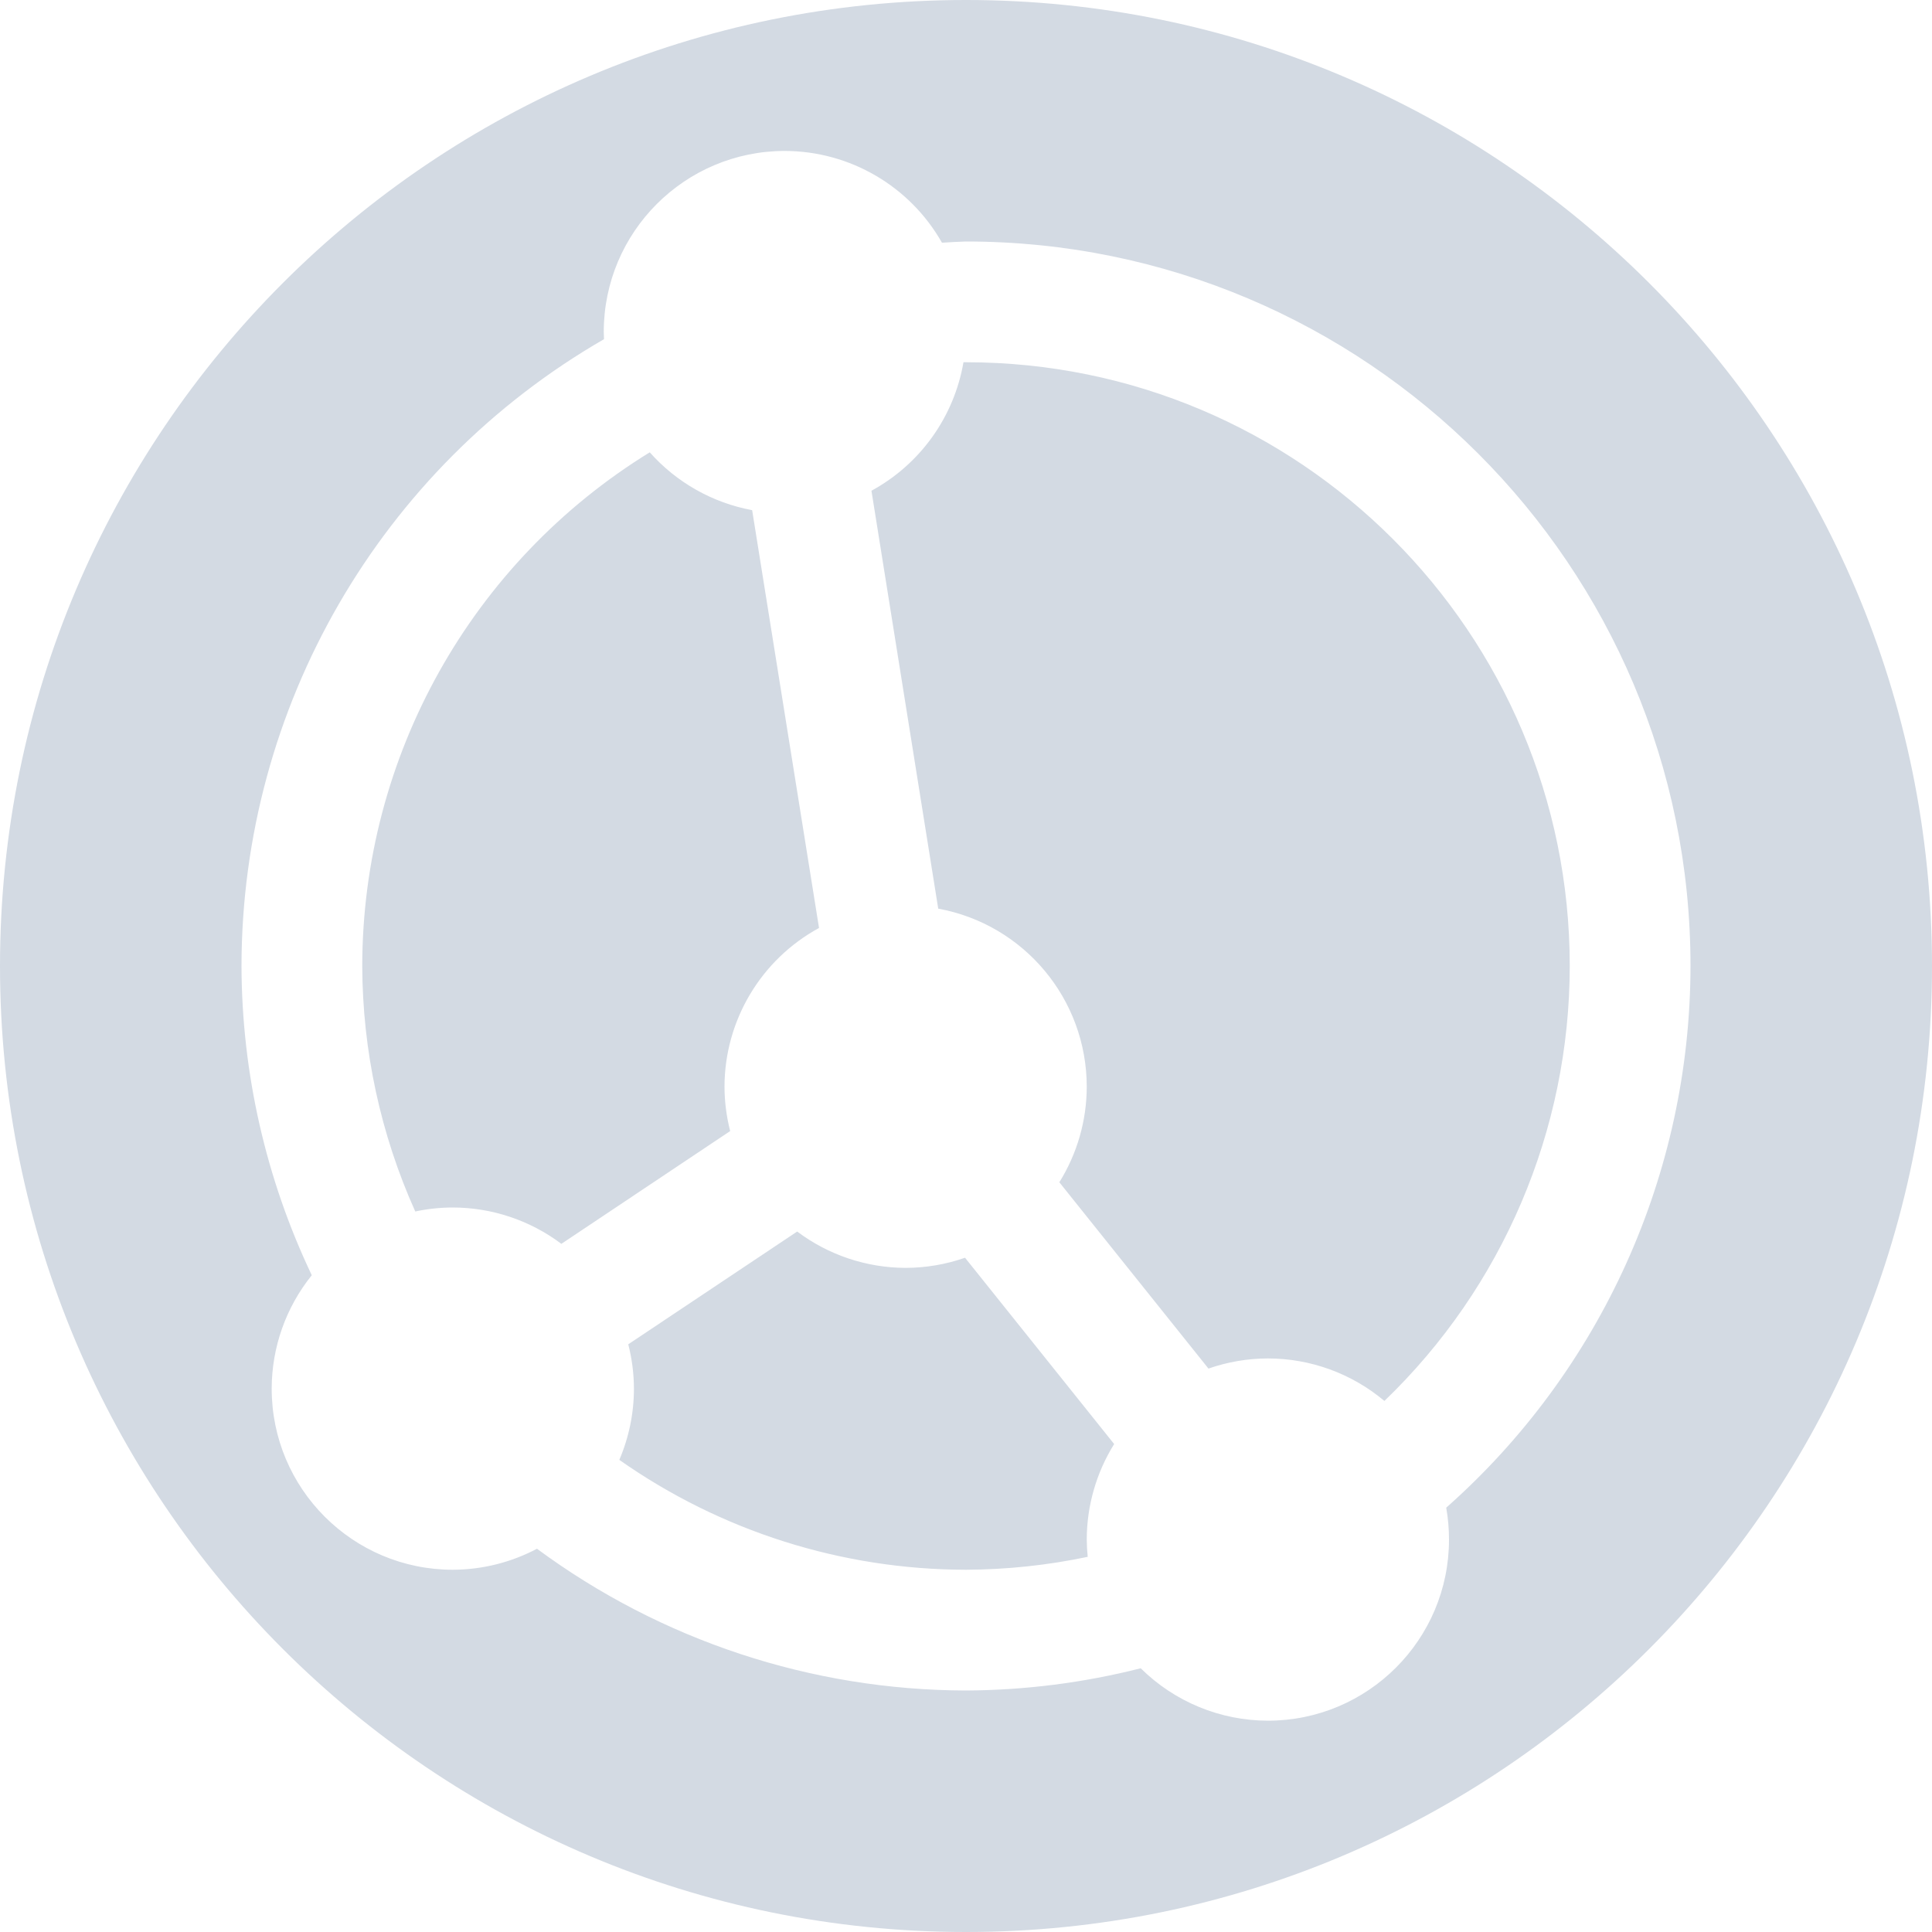
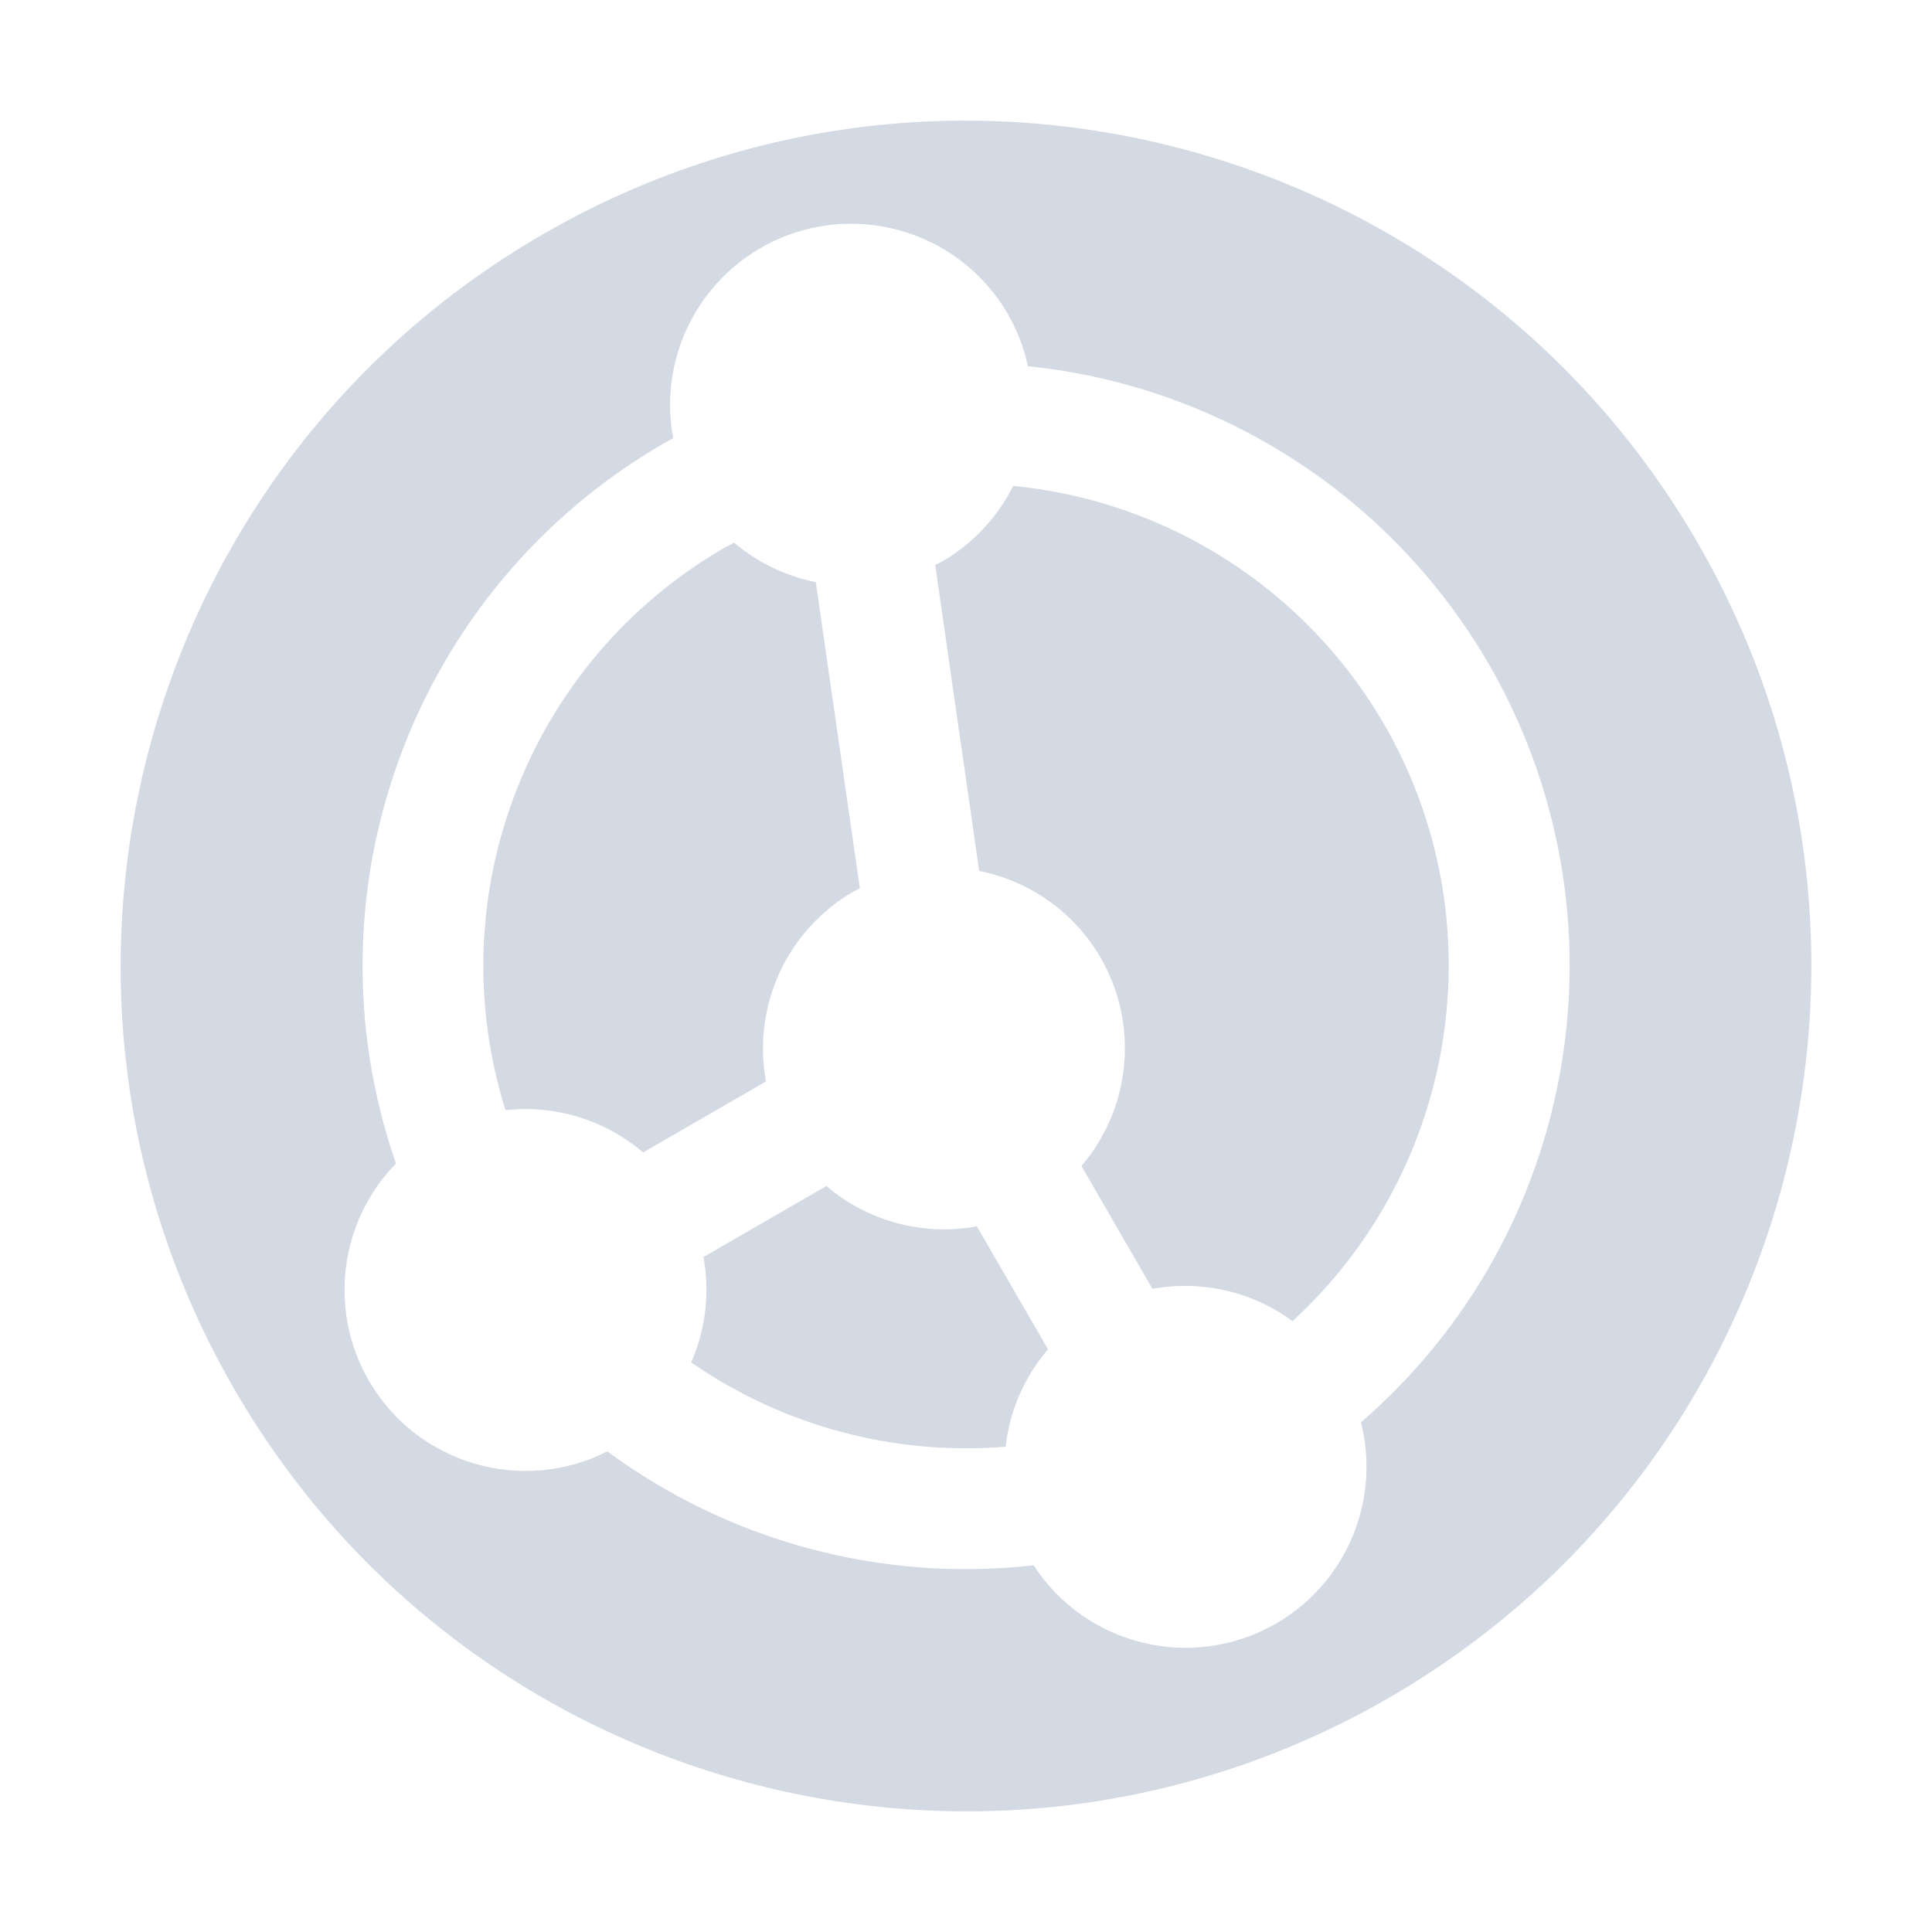
- <svg xmlns="http://www.w3.org/2000/svg" width="16" height="16" version="1.1">
-   <defs>
+ <svg xmlns="http://www.w3.org/2000/svg" width="16" height="16" version="1.1" id="svg2">
+   <defs id="defs4">
    <style id="current-color-scheme" type="text/css">
   .ColorScheme-Text { color:#d3dae3; } .ColorScheme-Highlight { color:#5294e2; }
  </style>
  </defs>
-   <g>
-     <path style="fill:currentColor" class="ColorScheme-Text" d="M 16,8 A 8,8 0 0 0 8,0 8,8 0 0 0 0,8 8,8 0 0 0 8,16 8,8 0 0 0 16,8 Z M 14,8 A 6,6 0 0 1 11.977,12.486 1.5,1.5 0 0 1 12,12.75 1.5,1.5 0 0 1 10.5,14.25 1.5,1.5 0 0 1 9.447,13.816 6,6 0 0 1 8,14 6,6 0 0 1 4.447,12.826 1.5,1.5 0 0 1 3.75,13 1.5,1.5 0 0 1 2.25,11.5 1.5,1.5 0 0 1 2.582,10.561 6,6 0 0 1 2,8 6,6 0 0 1 5.002,2.809 1.5,1.5 0 0 1 5,2.75 1.5,1.5 0 0 1 6.5,1.25 1.5,1.5 0 0 1 7.801,2.01 6,6 0 0 1 8,2 6,6 0 0 1 14,8 Z M 13,8 A 5,5 0 0 0 8,3 5,5 0 0 0 7.979,3 1.5,1.5 0 0 1 7.217,4.064 L 7.77,7.525 A 1.5,1.5 0 0 1 9,9 1.5,1.5 0 0 1 8.773,9.791 L 10.008,11.334 A 1.5,1.5 0 0 1 10.5,11.25 1.5,1.5 0 0 1 11.465,11.602 5,5 0 0 0 13,8 Z M 9.227,11.959 7.992,10.416 A 1.5,1.5 0 0 1 7.5,10.5 1.5,1.5 0 0 1 6.602,10.199 L 5.203,11.133 A 1.5,1.5 0 0 1 5.25,11.5 1.5,1.5 0 0 1 5.129,12.09 5,5 0 0 0 8,13 5,5 0 0 0 9.008,12.893 1.5,1.5 0 0 1 9,12.75 1.5,1.5 0 0 1 9.227,11.959 Z M 6.783,7.686 6.229,4.225 A 1.5,1.5 0 0 1 5.381,3.746 5,5 0 0 0 3,8 5,5 0 0 0 3.439,10.033 1.5,1.5 0 0 1 3.75,10 1.5,1.5 0 0 1 4.649,10.301 L 6.047,9.367 A 1.5,1.5 0 0 1 6,9 1.5,1.5 0 0 1 6.783,7.685 Z" />
-   </g>
+   <path style="opacity:1;fill:#d3dae3;fill-opacity:1;stroke:none;stroke-width:2;stroke-linecap:round;stroke-linejoin:round;stroke-miterlimit:4;stroke-dasharray:none;stroke-dashoffset:0;stroke-opacity:1" d="M 14.062,4.5 A 7,7 0 0 0 4.5,1.938 7,7 0 0 0 1.938,11.5 7,7 0 0 0 11.5,14.062 7,7 0 0 0 14.062,4.5 Z m -1.732,1 A 5,5 0 0 1 11.271,11.779 1.5,1.5 0 0 1 10.567,13.446 1.5,1.5 0 0 1 8.56,12.963 5,5 0 0 1 5.03,12.02 1.5,1.5 0 0 1 3.054,11.433 1.5,1.5 0 0 1 3.279,9.636 5,5 0 0 1 5.5,3.67 5,5 0 0 1 5.575,3.629 1.5,1.5 0 0 1 6.299,2.054 1.5,1.5 0 0 1 8.348,2.603 1.5,1.5 0 0 1 8.513,3.033 5,5 0 0 1 12.33,5.5 Z M 11.464,6 A 4,4 0 0 0 8.391,4.024 1.5,1.5 0 0 1 7.799,4.652 1.5,1.5 0 0 1 7.745,4.679 L 8.109,7.213 A 1.5,1.5 0 0 1 9.116,7.933 1.5,1.5 0 0 1 8.956,9.656 L 9.544,10.674 A 1.5,1.5 0 0 1 10.704,10.941 4,4 0 0 0 11.464,6 Z M 6.756,4.821 A 1.5,1.5 0 0 1 6.08,4.494 4,4 0 0 0 6,4.536 4,4 0 0 0 4.186,9.194 1.5,1.5 0 0 1 5.326,9.544 L 6.344,8.956 A 1.5,1.5 0 0 1 7.067,7.384 1.5,1.5 0 0 1 7.121,7.357 L 6.756,4.821 Z M 8.09,10.156 A 1.5,1.5 0 0 1 6.844,9.822 L 5.826,10.41 a 1.5,1.5 0 0 1 -0.102,0.873 4,4 0 0 0 2.604,0.698 1.5,1.5 0 0 1 0.351,-0.807 L 8.09,10.156 Z" id="path3974" />
</svg>
